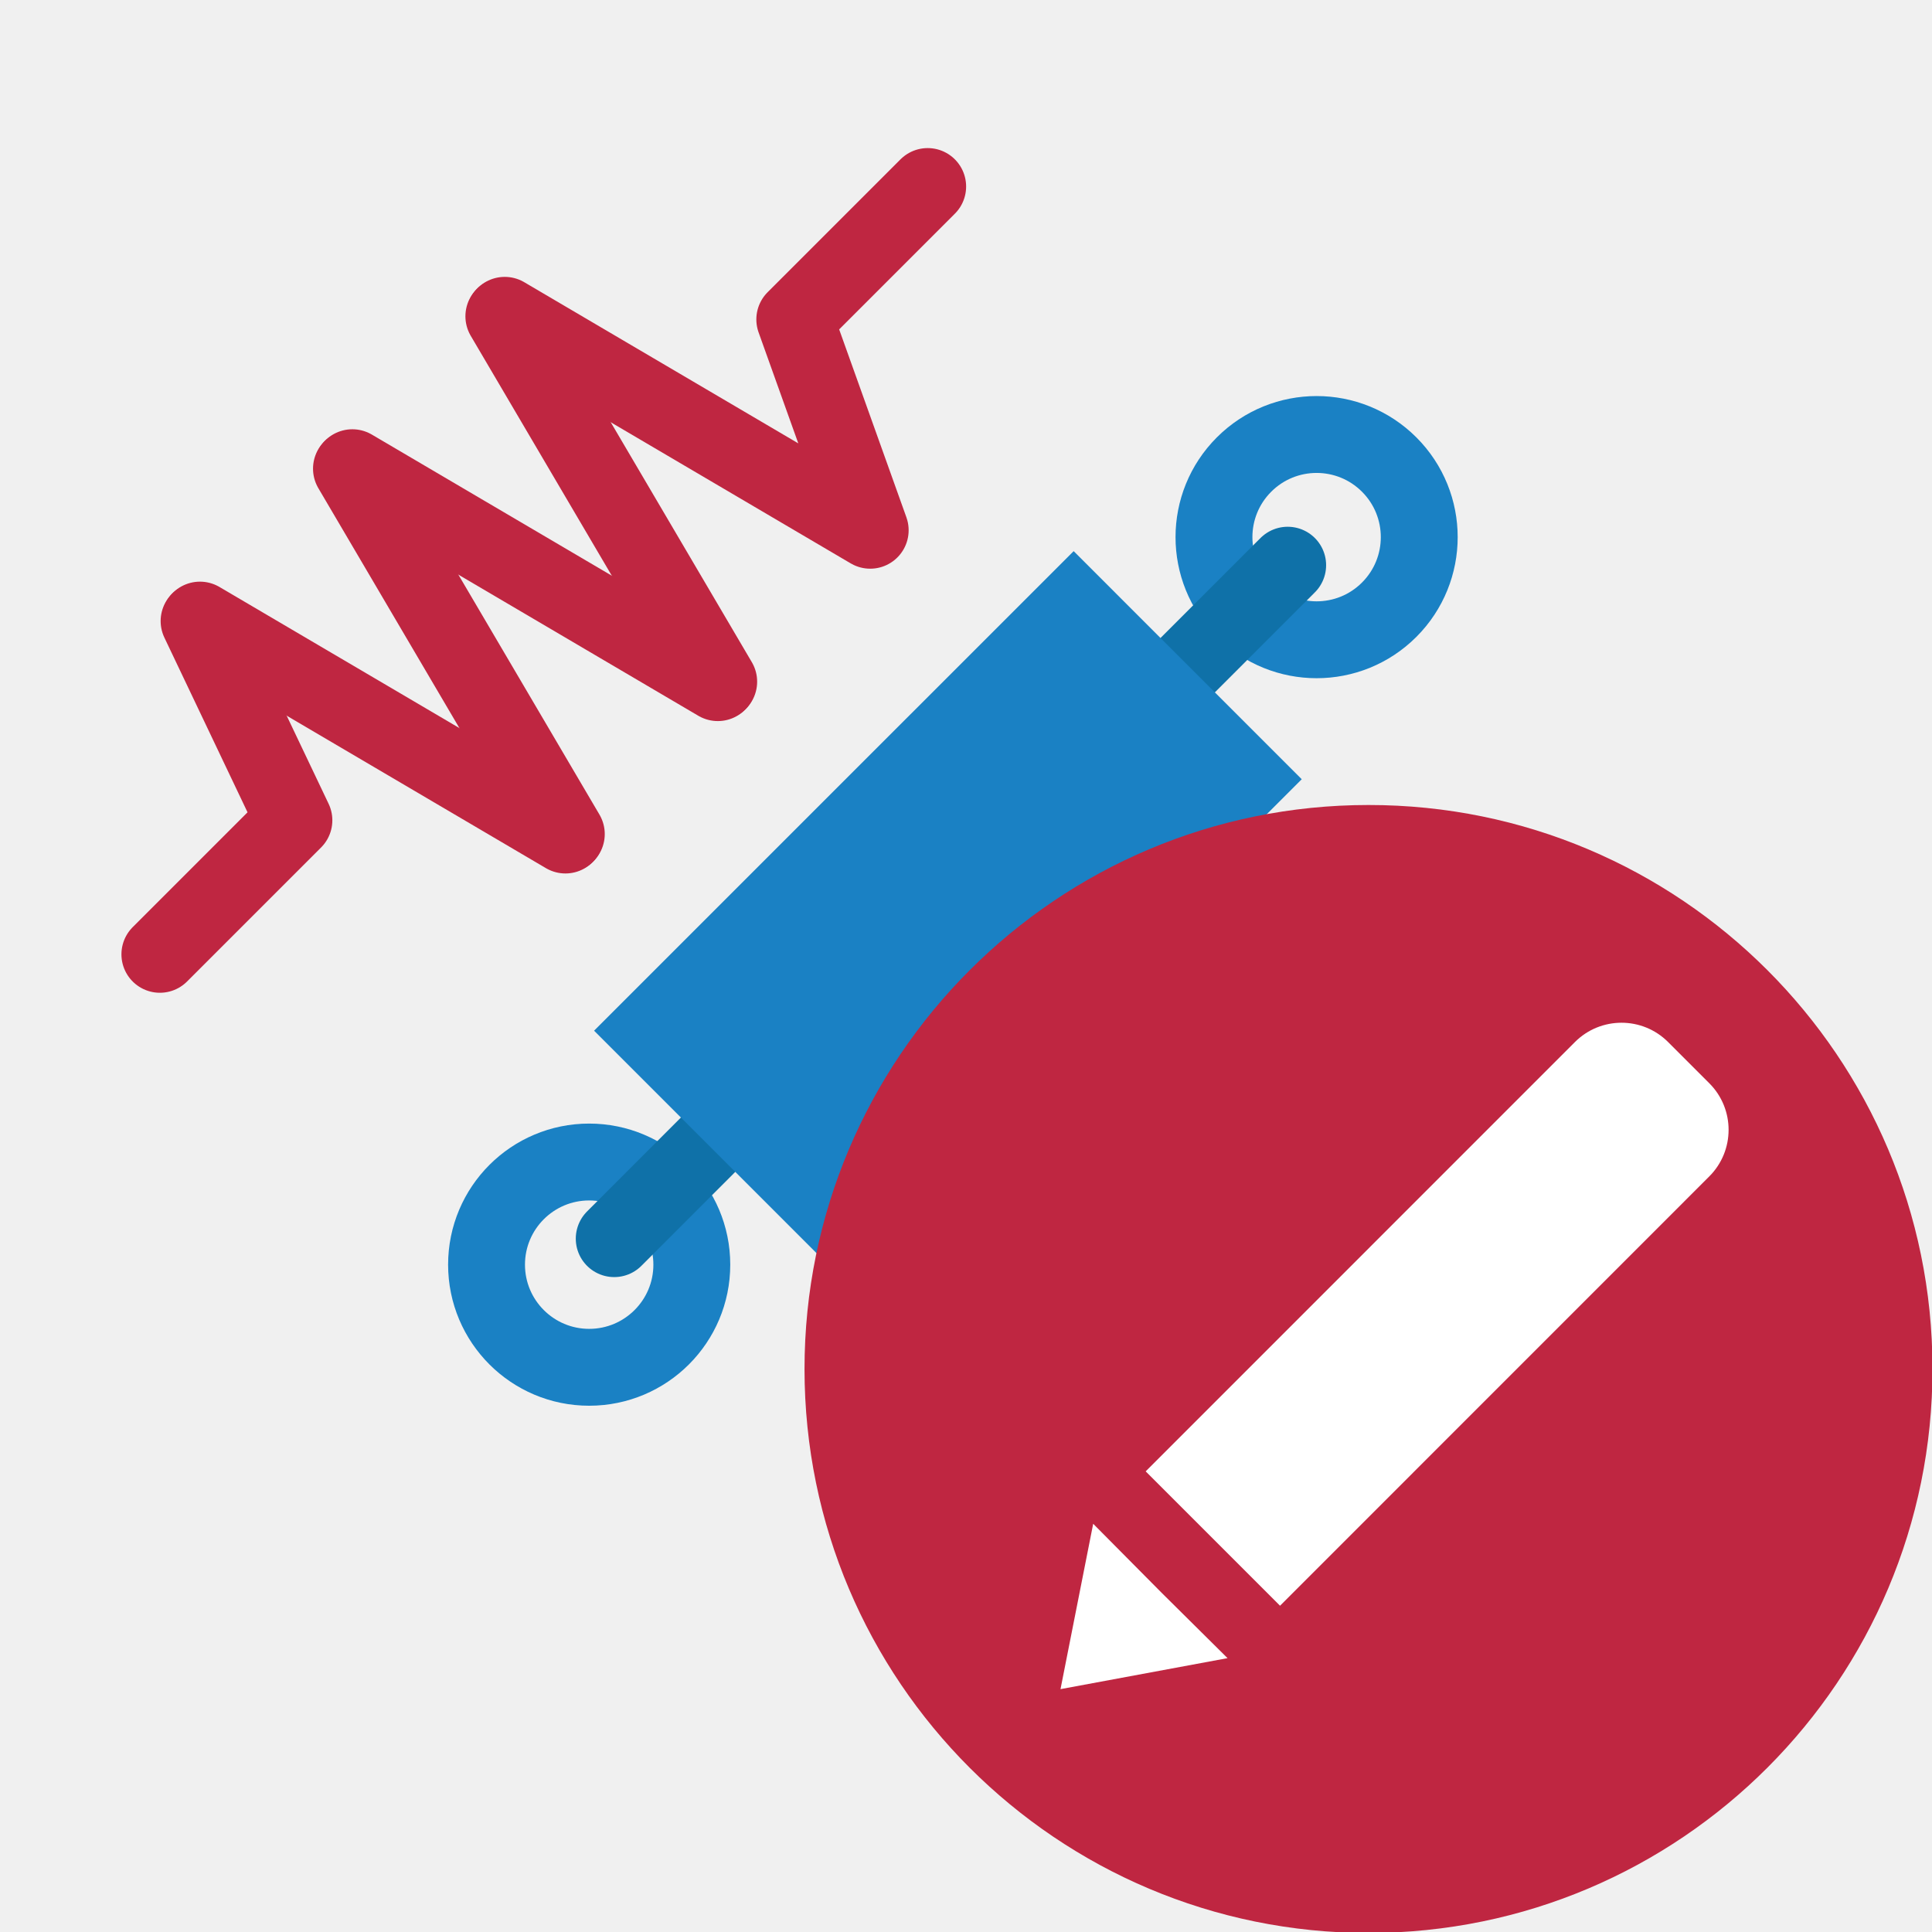
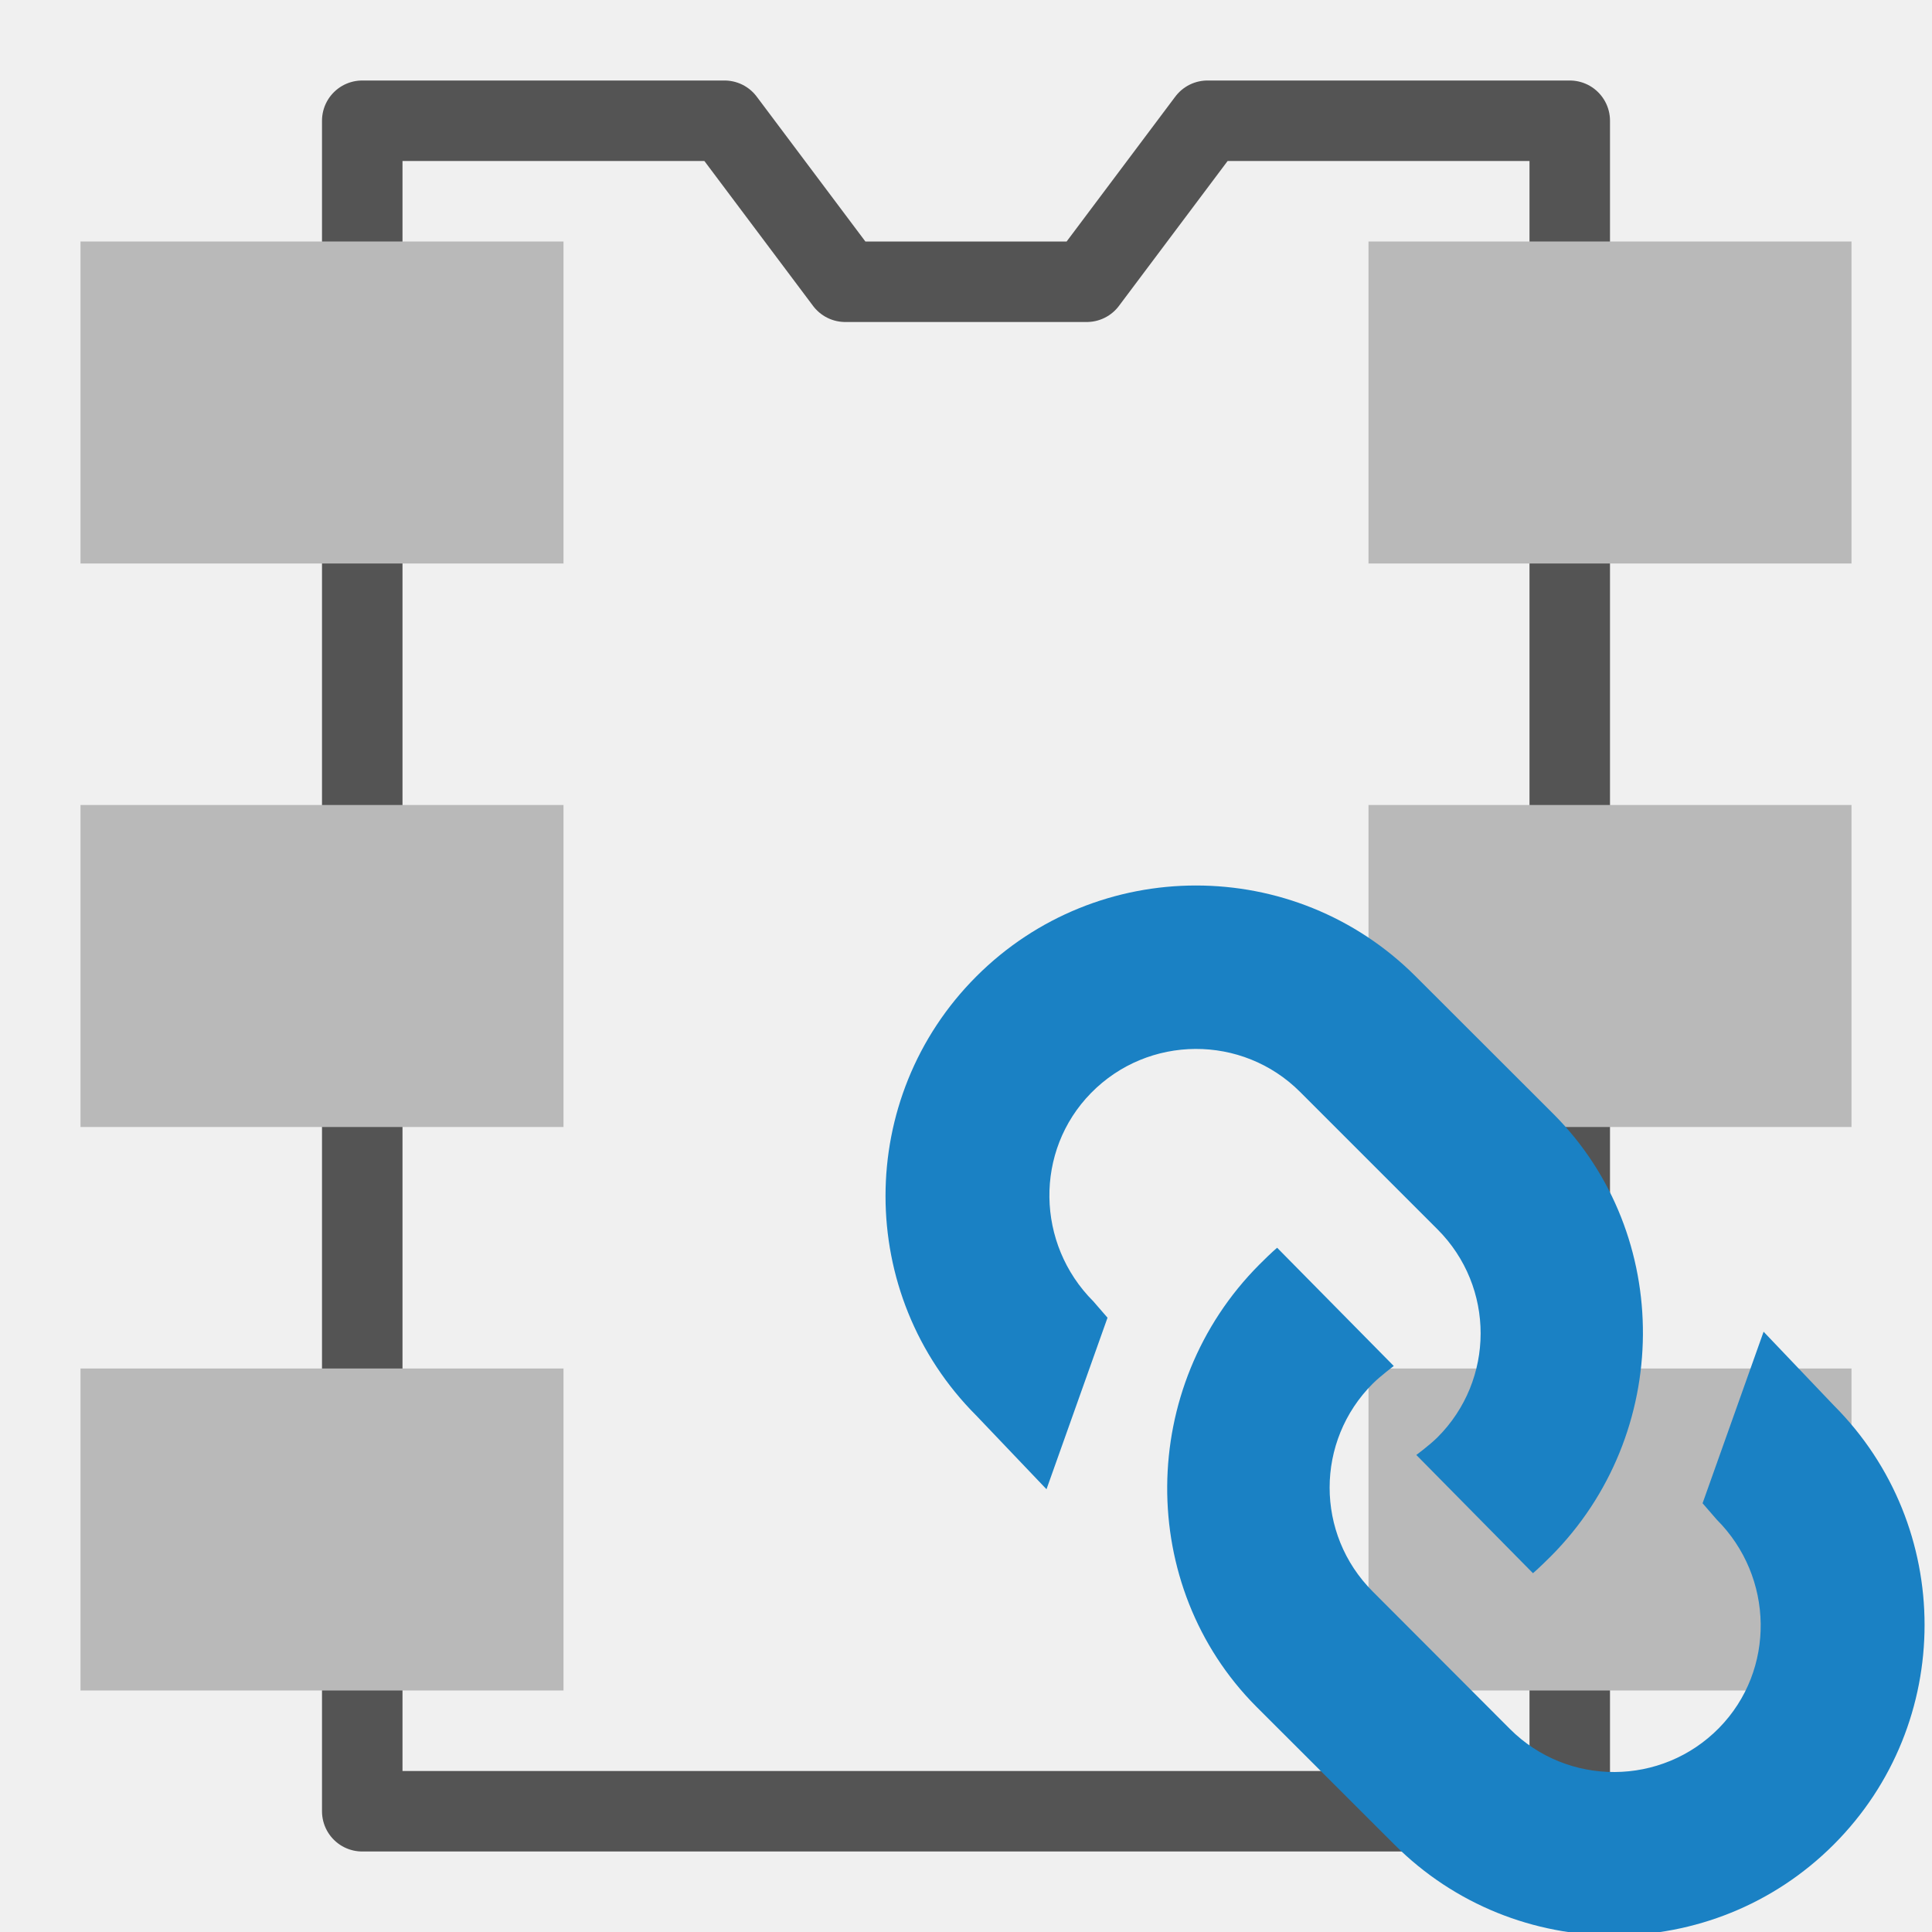
<svg xmlns="http://www.w3.org/2000/svg" id="Слой_1" data-name="Слой 1" viewBox="0 0 24 24" version="1.1">
  <defs id="defs1019">
    <style id="style1017">.cls-1{fill:#b9b9b9;}.cls-2,.cls-3,.cls-4{fill:none;stroke-linecap:round;stroke-linejoin:round;stroke-width:0.955px;}.cls-2{stroke:#bf2641;}.cls-3{stroke:#1a81c4;}.cls-4{stroke:#0f71a8;}.cls-5{fill:#1a81c4;}.cls-6{fill:#bf2641;}.cls-7{fill:#fff;}</style>
  </defs>
-   <polyline class="cls-2" points="12.524 3.317 10.873 4.968 11.81 7.587 7.27 4.917" id="polyline1025" transform="translate(-1,-1)" />
-   <line class="cls-2" x1="8.928" y1="8.468" x2="6.259" y2="3.929" id="line1027" />
-   <line class="cls-2" x1="8.917" y1="8.48" x2="4.377" y2="5.81" id="line1029" />
-   <line class="cls-2" x1="7.035" y1="10.361" x2="4.366" y2="5.822" id="line1031" />
-   <line class="cls-2" x1="7.024" y1="10.373" x2="2.484" y2="7.703" id="line1033" />
-   <polyline class="cls-2" points="3.473 8.715 4.651 11.19 2.986 12.855" id="polyline1035" transform="translate(-1,-1)" />
-   <path class="cls-3" d="m 17.257,7.574 a 1.275,1.275 0 1 1 0,-1.803 1.275,1.275 0 0 1 0,1.803 z" id="path1037" />
-   <circle class="cls-3" cx="7.319" cy="15.71" r="1.275" id="circle1039" />
-   <line class="cls-4" x1="15.996" y1="7.021" x2="14.506" y2="8.511" id="line1041" />
-   <line class="cls-4" x1="7.63" y1="15.387" x2="9.119" y2="13.897" id="line1043" />
-   <rect class="cls-5" x="14.272" y="-4.59" width="4.007" height="8.425" transform="rotate(45.001)" id="rect1045" />
-   <path class="cls-6" d="M 24.006,17 A 7.006,7.006 0 1 1 17,10 a 7.003,7.003 0 0 1 7.006,7 z" id="path1047" />
-   <path class="cls-7" d="m 21.234,13.457 -0.513,-0.513 a 0.818,0.818 0 0 0 -1.156,0 l -5.333,5.334 1.669,1.669 5.333,-5.334 a 0.818,0.818 0 0 0 0,-1.156 z" id="path1049" />
-   <polygon class="cls-7" points="14.174,21.983 16.249,21.598 15.433,20.789 14.58,19.929 " id="polygon1051" transform="translate(-1,-1)" />
+   <path id="polygon9" style="fill:none;stroke:#545454;stroke-width:1;stroke-linecap:round;stroke-linejoin:round" d="M 4.5,22.5 H 19.5 V 1.5 H 15 l -1.5,2 h -3 L 9,1.5 H 4.5 Z" class="cls-1" />
+   <rect class="cls-2" x="3" y="-23" width="4" height="6" id="rect19" style="fill:#b9b9b9;fill-opacity:1;stroke:none;stroke-width:1" transform="rotate(90)" />
+   <rect class="cls-2" x="10" y="-23" width="4" height="6" id="rect875" style="fill:#b9b9b9;fill-opacity:1;stroke:none;stroke-width:1" transform="rotate(90)" />
+   <rect class="cls-2" x="17" y="-23" width="4" height="6" id="rect877" style="fill:#b9b9b9;fill-opacity:1;stroke:none;stroke-width:1" transform="rotate(90)" />
+   <rect class="cls-2" x="3" y="-7" width="4" height="6" id="rect879" style="fill:#b9b9b9;fill-opacity:1;stroke:none;stroke-width:1" transform="rotate(90)" />
+   <rect class="cls-2" x="10" y="-7" width="4" height="6" id="rect881" style="fill:#b9b9b9;fill-opacity:1;stroke:none;stroke-width:1" transform="rotate(90)" />
+   <rect class="cls-2" x="17" y="-7" width="4" height="6" id="rect883" style="fill:#b9b9b9;fill-opacity:1;stroke:none;stroke-width:1" transform="rotate(90)" />
+   <path style="display:none;fill:none;stroke:#000000;stroke-width:1.5;stroke-linecap:butt;stroke-linejoin:miter;stroke-miterlimit:4;stroke-dasharray:none;stroke-opacity:1" d="m 16.5,18 3,3" id="path848" />
+   <path id="path852-8" style="fill:#1a81c4;fill-opacity:1;stroke:none;stroke-width:1" d="M 14.857 11 C 13.869 11 12.881 11.377 12.129 12.129 C 10.624 13.634 10.624 16.081 12.129 17.586 L 13 18.5 L 13.758 16.369 L 13.582 16.166 C 12.87 15.454 12.848 14.297 13.553 13.578 C 14.264 12.853 15.433 12.847 16.15 13.564 L 17.857 15.271 C 18.573 15.987 18.57 17.143 17.857 17.855 C 17.763 17.949 17.594 18.074 17.594 18.074 L 19.043 19.543 C 19.043 19.543 19.101 19.496 19.262 19.336 C 20.779 17.817 20.79 15.339 19.303 13.844 C 19.3 13.841 19.296 13.837 19.293 13.834 L 17.586 12.129 C 16.833 11.376 15.846 11 14.857 11 z M 15.865 15.5 C 15.865 15.5 15.807 15.546 15.646 15.707 C 14.13 17.226 14.118 19.704 15.605 21.199 C 15.608 21.202 15.612 21.206 15.615 21.209 L 17.322 22.914 C 18.827 24.419 21.275 24.419 22.779 22.914 C 24.284 21.409 24.284 18.962 22.779 17.457 L 21.908 16.543 L 21.15 18.674 L 21.326 18.877 C 22.038 19.589 22.06 20.746 21.355 21.465 C 20.644 22.19 19.475 22.196 18.758 21.479 L 17.053 19.771 C 16.337 19.056 16.34 17.9 17.053 17.188 C 17.147 17.094 17.314 16.969 17.314 16.969 L 15.865 15.5 z " />
</svg>
